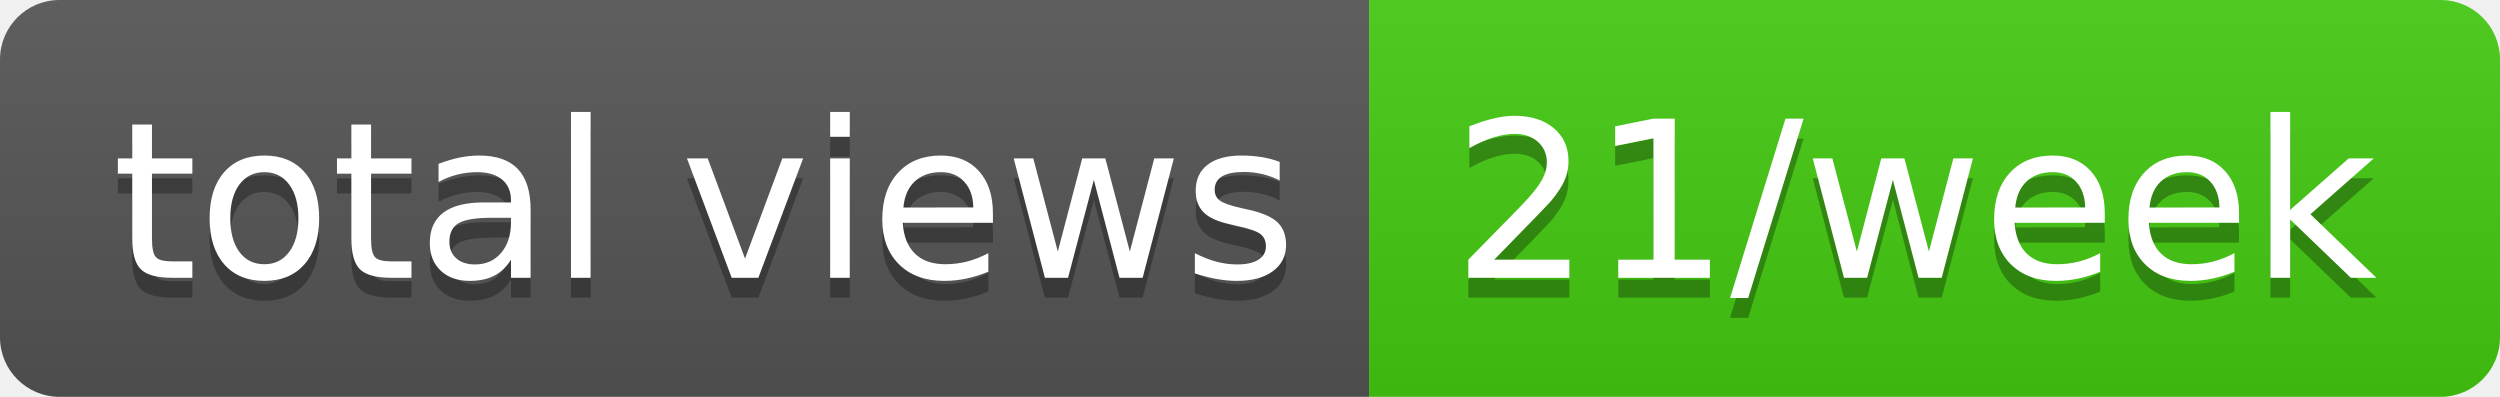
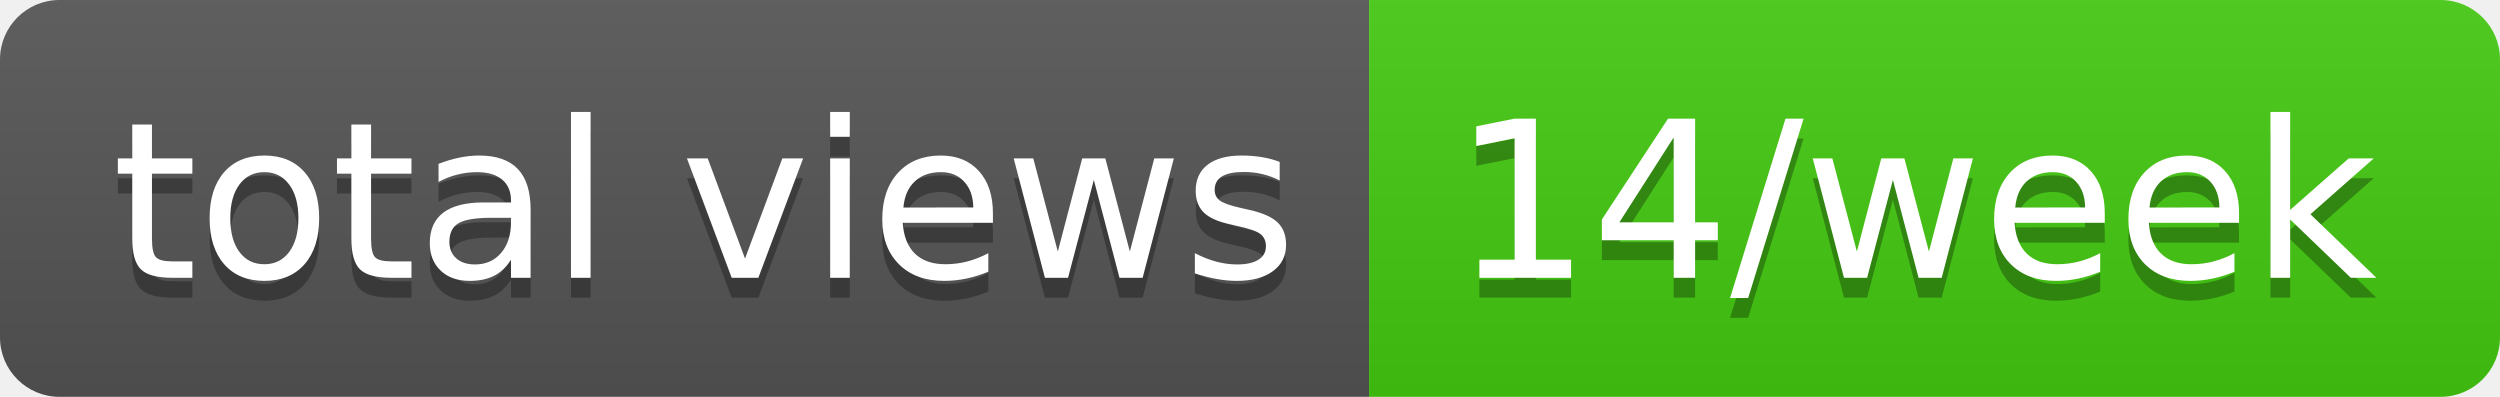
- <svg xmlns="http://www.w3.org/2000/svg" width="126" height="20" role="img" aria-label="total views: 21/week">
+ <svg xmlns="http://www.w3.org/2000/svg" width="126" height="20" role="img" aria-label="total views: 14/week">
  <linearGradient id="s" x2="0" y2="100%">
    <stop offset="0" stop-color="#bbb" stop-opacity=".1" />
    <stop offset="1" stop-opacity=".1" />
  </linearGradient>
  <clipPath id="r">
    <rect width="126" height="20" rx="3" fill="#fff" />
  </clipPath>
  <g clip-path="url(#r)">
    <rect width="69" height="20" fill="#555" />
    <rect x="69" width="57" height="20" fill="#4c1" />
    <rect width="126" height="20" fill="url(#s)" />
  </g>
  <g fill="#fff" text-anchor="middle" font-family="Verdana,Geneva,DejaVu Sans,sans-serif" text-rendering="geometricPrecision" font-size="110">
    <text aria-hidden="true" x="355" y="150" fill="#010101" fill-opacity=".3" transform="scale(.1)" textLength="590">total views</text>
    <text x="355" y="140" transform="scale(.1)" fill="#fff" textLength="590">total views</text>
-     <text aria-hidden="true" x="965" y="150" fill="#010101" fill-opacity=".3" transform="scale(.1)" textLength="470">21/week</text>
-     <text x="965" y="140" transform="scale(.1)" fill="#fff" textLength="470">21/week</text>
+     <text aria-hidden="true" x="965" y="150" fill="#010101" fill-opacity=".3" transform="scale(.1)" textLength="470">14/week</text>
+     <text x="965" y="140" transform="scale(.1)" fill="#fff" textLength="470">14/week</text>
  </g>
</svg>
